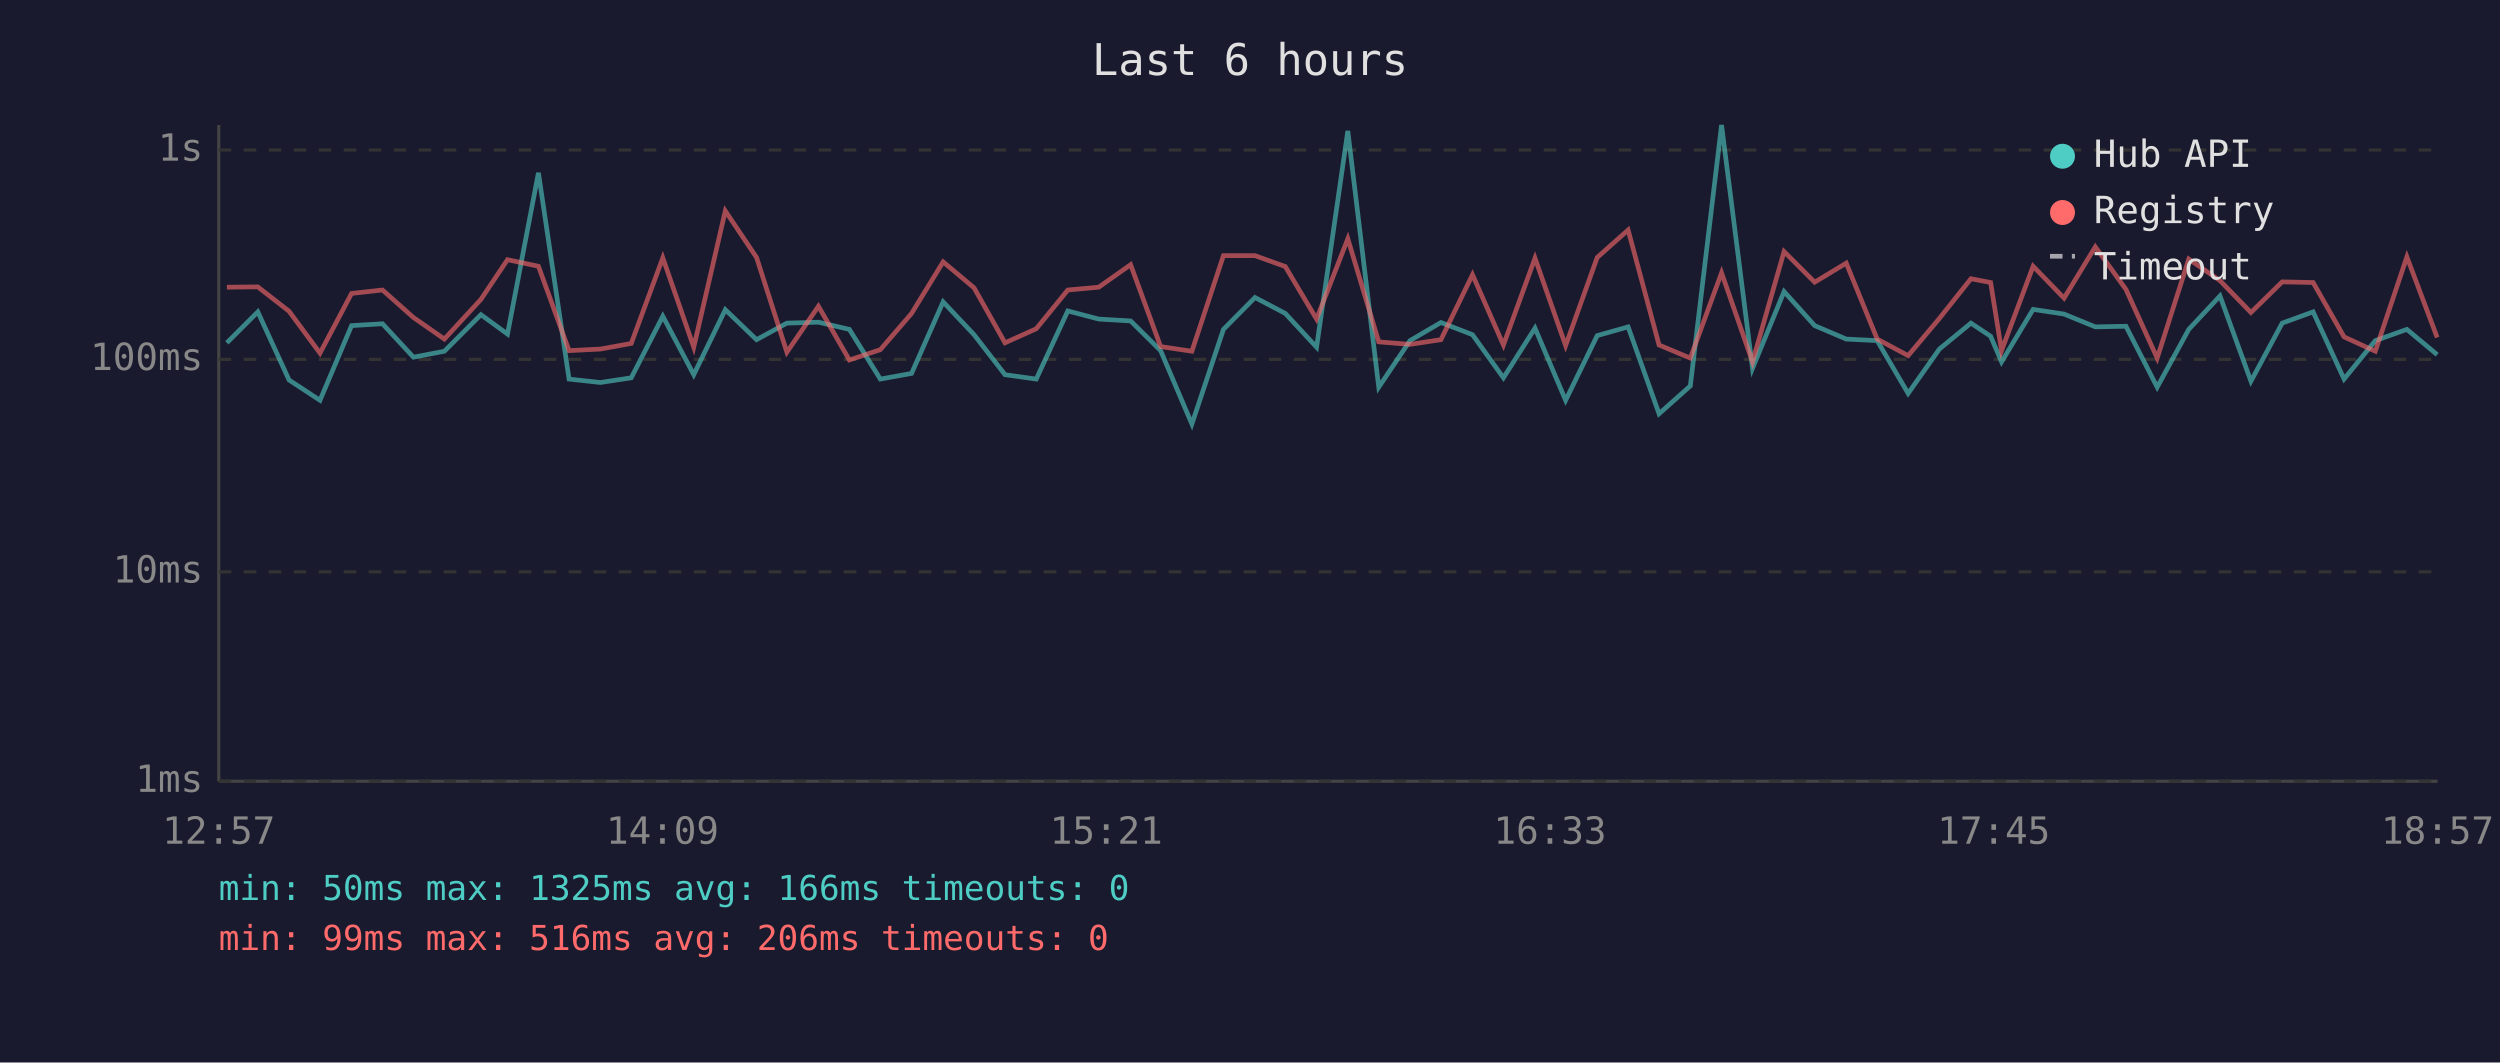
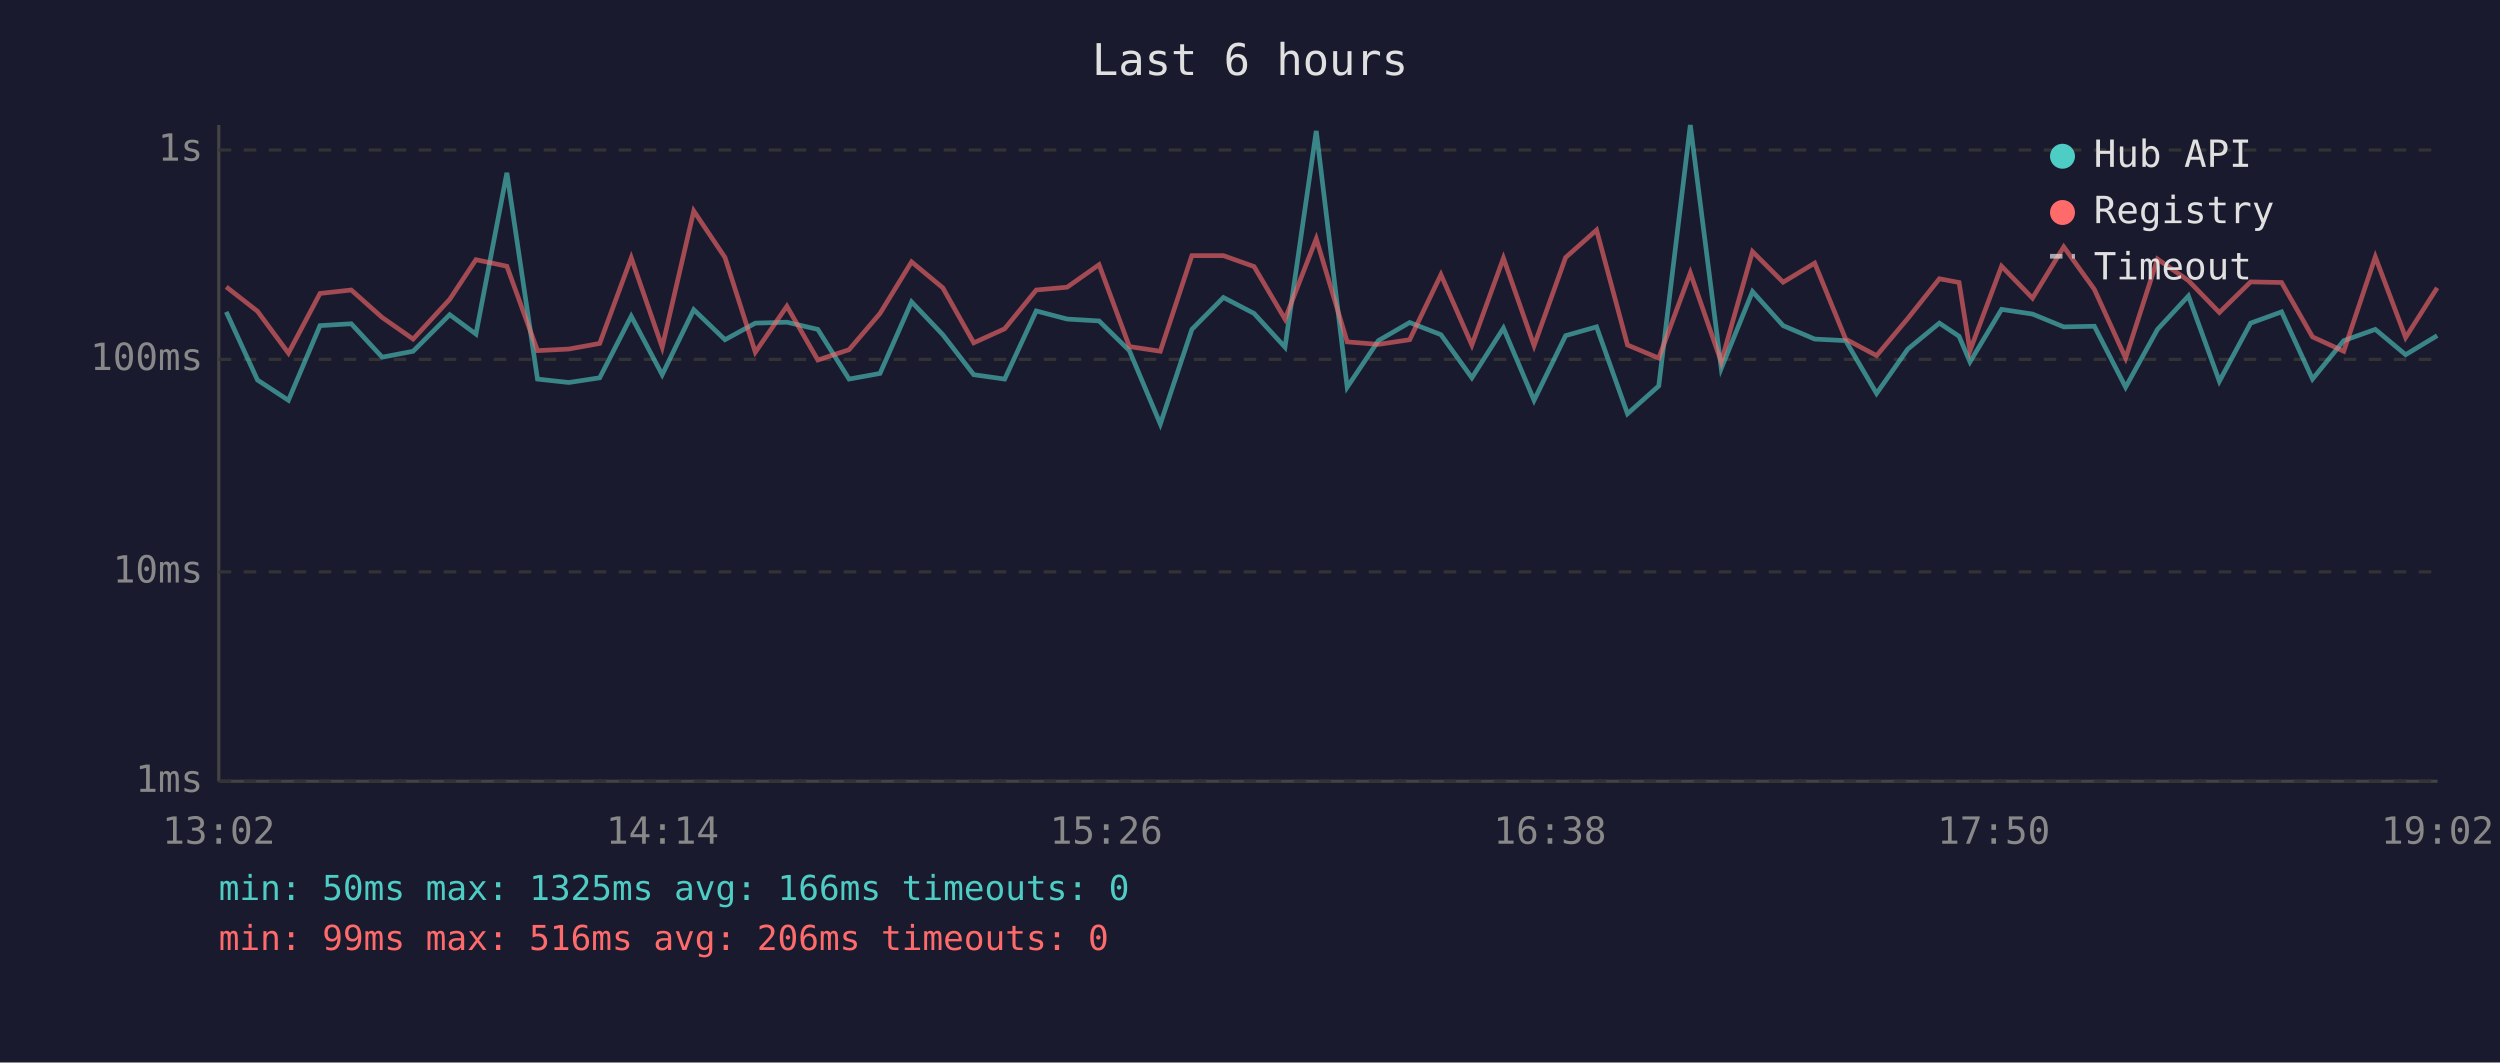
<svg xmlns="http://www.w3.org/2000/svg" viewBox="0 0 800 340" font-family="monospace" font-size="12">
  <rect width="800" height="340" fill="#1a1a2e" />
  <text x="400" y="24" fill="#e0e0e0" font-size="14" text-anchor="middle">Last 6 hours</text>
  <line x1="70" y1="40" x2="70" y2="250" stroke="#444" stroke-width="1" />
  <line x1="70" y1="250" x2="780" y2="250" stroke="#444" stroke-width="1" />
  <line x1="70" y1="250" x2="780" y2="250" stroke="#333" stroke-width="1" stroke-dasharray="4" />
  <text x="65" y="250" fill="#888" text-anchor="end" dominant-baseline="middle">1ms</text>
  <line x1="70" y1="183" x2="780" y2="183" stroke="#333" stroke-width="1" stroke-dasharray="4" />
  <text x="65" y="183" fill="#888" text-anchor="end" dominant-baseline="middle">10ms</text>
  <line x1="70" y1="115" x2="780" y2="115" stroke="#333" stroke-width="1" stroke-dasharray="4" />
  <text x="65" y="115" fill="#888" text-anchor="end" dominant-baseline="middle">100ms</text>
  <line x1="70" y1="48" x2="780" y2="48" stroke="#333" stroke-width="1" stroke-dasharray="4" />
  <text x="65" y="48" fill="#888" text-anchor="end" dominant-baseline="middle">1s</text>
-   <text x="70" y="270" fill="#888" text-anchor="middle">12:57</text>
-   <text x="212" y="270" fill="#888" text-anchor="middle">14:09</text>
-   <text x="354" y="270" fill="#888" text-anchor="middle">15:21</text>
-   <text x="496" y="270" fill="#888" text-anchor="middle">16:33</text>
-   <text x="638" y="270" fill="#888" text-anchor="middle">17:45</text>
-   <text x="780" y="270" fill="#888" text-anchor="middle">18:57</text>
-   <polyline points="72.6,109.7 82.5,99.8 92.5,121.6 102.4,128.1 112.5,104.2 122.4,103.6 132.3,114.3 142.2,112.4 153.9,100.7 162.4,106.9 172.3,55.3 182.1,121.3 192.1,122.4 202.0,120.9 212.1,101.2 222.0,119.9 232.1,99.1 242.1,108.7 251.8,103.4 261.9,103.1 271.8,105.4 281.7,121.3 291.7,119.5 301.8,96.6 311.7,107.1 321.6,119.9 331.6,121.3 341.7,99.5 351.6,102.1 361.8,102.7 371.4,112.2 381.4,135.7 391.5,105.4 401.6,95.2 411.3,100.3 421.3,111.1 431.3,41.9 441.2,123.9 451.2,109.0 461.1,103.2 471.2,107.1 481.1,120.9 491.2,105.0 501.0,128.1 511.1,107.4 521.0,104.6 530.9,132.4 540.9,123.5 550.9,40.0 560.8,117.9 570.9,93.3 580.7,104.2 590.8,108.5 600.7,109.0 610.6,125.9 620.6,111.7 630.7,103.4 637.0,107.6 640.5,115.8 650.6,99.0 660.5,100.5 670.5,104.6 680.3,104.4 690.3,123.9 700.4,105.4 710.4,94.7 720.3,122.0 730.3,103.4 740.2,99.8 750.1,121.3 760.1,109.0 770.2,105.4 779.9,113.5" fill="none" stroke="#4ecdc4" stroke-width="1.5" opacity="0.6" />
-   <polyline points="72.6,91.9 82.5,91.8 92.5,99.6 102.4,113.0 112.5,93.9 122.4,92.8 132.3,101.6 142.2,108.5 153.9,95.8 162.4,83.1 172.3,85.2 182.1,112.2 192.1,111.7 202.0,109.9 212.1,82.5 222.0,111.1 232.1,67.5 242.1,82.4 251.8,112.7 261.9,98.0 271.8,115.2 281.7,111.9 291.7,100.3 301.8,83.8 311.7,92.1 321.6,109.7 331.6,105.2 341.7,92.8 351.6,91.9 361.8,84.7 371.4,110.9 381.4,112.4 391.5,81.8 401.6,81.8 411.3,85.3 421.3,102.1 431.3,76.4 441.2,109.4 451.2,110.2 461.1,108.7 471.2,87.9 481.1,110.4 491.2,82.6 501.0,110.6 511.1,82.4 521.0,73.6 530.9,110.4 540.9,114.6 550.9,87.3 560.8,115.8 570.9,80.5 580.7,90.3 590.8,84.2 600.7,108.5 610.6,113.8 620.6,101.9 630.7,89.2 637.0,90.4 640.5,112.2 650.6,85.2 660.5,95.4 670.5,79.0 680.3,92.6 690.3,114.6 700.4,82.9 710.4,89.8 720.3,100.0 730.3,90.2 740.2,90.4 750.1,107.8 760.1,112.4 770.2,82.2 779.9,108.0" fill="none" stroke="#ff6b6b" stroke-width="1.5" opacity="0.6" />
+   <text x="70" y="270" fill="#888" text-anchor="middle">13:02</text>
+   <text x="212" y="270" fill="#888" text-anchor="middle">14:14</text>
+   <text x="354" y="270" fill="#888" text-anchor="middle">15:26</text>
+   <text x="496" y="270" fill="#888" text-anchor="middle">16:38</text>
+   <text x="638" y="270" fill="#888" text-anchor="middle">17:50</text>
+   <text x="780" y="270" fill="#888" text-anchor="middle">19:02</text>
+   <polyline points="72.4,99.8 82.4,121.6 92.3,128.1 102.4,104.2 112.4,103.6 122.3,114.3 132.2,112.4 143.9,100.7 152.3,106.9 162.2,55.3 172.0,121.3 182.0,122.4 191.9,120.9 202.0,101.2 211.9,119.9 222.0,99.1 232.0,108.7 241.7,103.4 251.8,103.1 261.7,105.4 271.7,121.3 281.6,119.5 291.7,96.6 301.7,107.1 311.6,119.9 321.5,121.3 331.6,99.5 341.5,102.1 351.7,102.7 361.4,112.2 371.3,135.7 381.4,105.4 391.5,95.2 401.3,100.3 411.2,111.1 421.2,41.9 431.1,123.9 441.1,109.0 451.1,103.2 461.1,107.1 471.0,120.9 481.1,105.0 490.9,128.1 501.0,107.4 510.9,104.6 520.8,132.4 530.8,123.5 540.9,40.0 550.8,117.9 560.8,93.3 570.6,104.2 580.7,108.5 590.6,109.0 600.5,125.9 610.5,111.7 620.6,103.4 626.9,107.6 630.4,115.8 640.5,99.0 650.4,100.5 660.4,104.6 670.2,104.4 680.2,123.9 690.4,105.4 700.3,94.7 710.2,122.0 720.2,103.4 730.1,99.8 740.0,121.3 750.0,109.0 760.1,105.4 769.8,113.5 779.9,107.4" fill="none" stroke="#4ecdc4" stroke-width="1.5" opacity="0.6" />
+   <polyline points="72.4,91.8 82.4,99.6 92.3,113.0 102.4,93.9 112.4,92.8 122.3,101.6 132.2,108.5 143.9,95.8 152.3,83.1 162.2,85.2 172.0,112.2 182.0,111.7 191.9,109.9 202.0,82.5 211.9,111.1 222.0,67.5 232.0,82.4 241.7,112.7 251.8,98.0 261.7,115.2 271.7,111.9 281.6,100.3 291.7,83.8 301.7,92.1 311.6,109.7 321.5,105.2 331.6,92.8 341.5,91.9 351.7,84.7 361.4,110.9 371.3,112.4 381.4,81.8 391.5,81.8 401.3,85.3 411.2,102.1 421.2,76.4 431.1,109.4 441.1,110.2 451.1,108.7 461.1,87.9 471.0,110.4 481.1,82.6 490.9,110.6 501.0,82.4 510.9,73.6 520.8,110.4 530.8,114.6 540.9,87.3 550.8,115.8 560.8,80.5 570.6,90.3 580.7,84.2 590.6,108.5 600.5,113.8 610.5,101.9 620.6,89.2 626.9,90.4 630.4,112.2 640.5,85.2 650.4,95.4 660.4,79.0 670.2,92.6 680.2,114.6 690.4,82.9 700.3,89.8 710.2,100.0 720.2,90.2 730.1,90.4 740.0,107.8 750.0,112.4 760.1,82.2 769.8,108.0 779.9,92.1" fill="none" stroke="#ff6b6b" stroke-width="1.5" opacity="0.6" />
  <circle cx="660" cy="50" r="4" fill="#4ecdc4" />
  <text x="670" y="50" fill="#e0e0e0" dominant-baseline="middle">Hub API</text>
  <circle cx="660" cy="68" r="4" fill="#ff6b6b" />
  <text x="670" y="68" fill="#e0e0e0" dominant-baseline="middle">Registry</text>
  <line x1="656" y1="82" x2="664" y2="82" stroke="#e0e0e0" stroke-width="1.5" stroke-dasharray="4,3" opacity="0.7" />
  <text x="670" y="86" fill="#e0e0e0" dominant-baseline="middle">Timeout</text>
  <text x="70" y="288" fill="#4ecdc4" font-size="11">min: 50ms  max: 1325ms  avg: 166ms  timeouts: 0</text>
  <text x="70" y="304" fill="#ff6b6b" font-size="11">min: 99ms  max: 516ms  avg: 206ms  timeouts: 0</text>
</svg>
